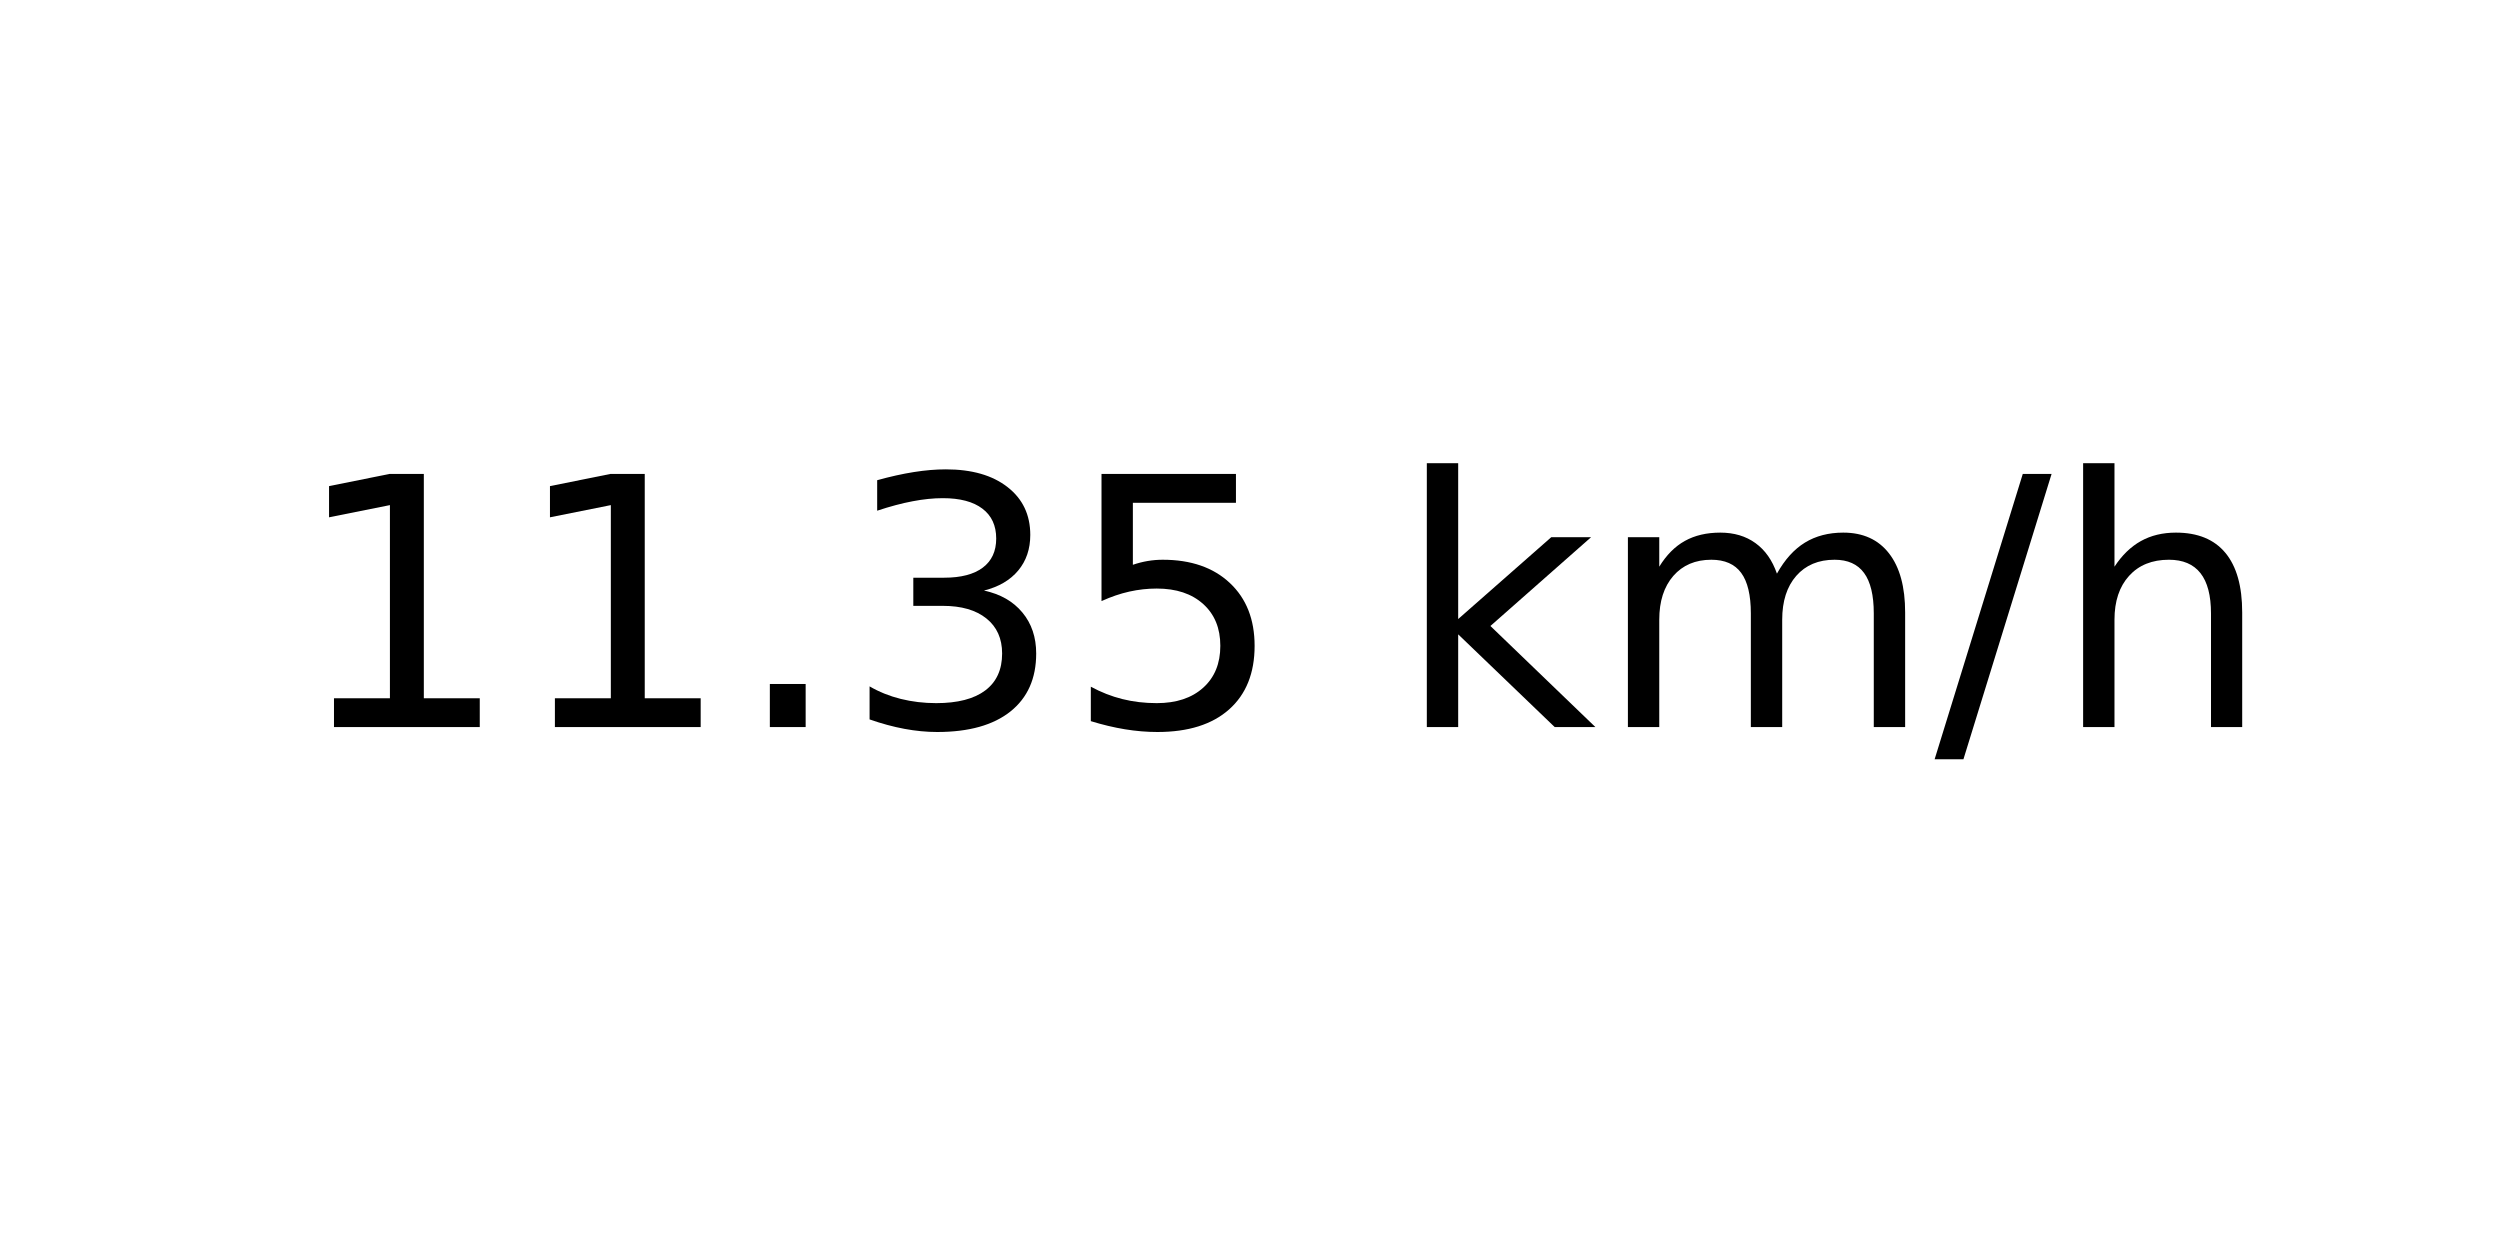
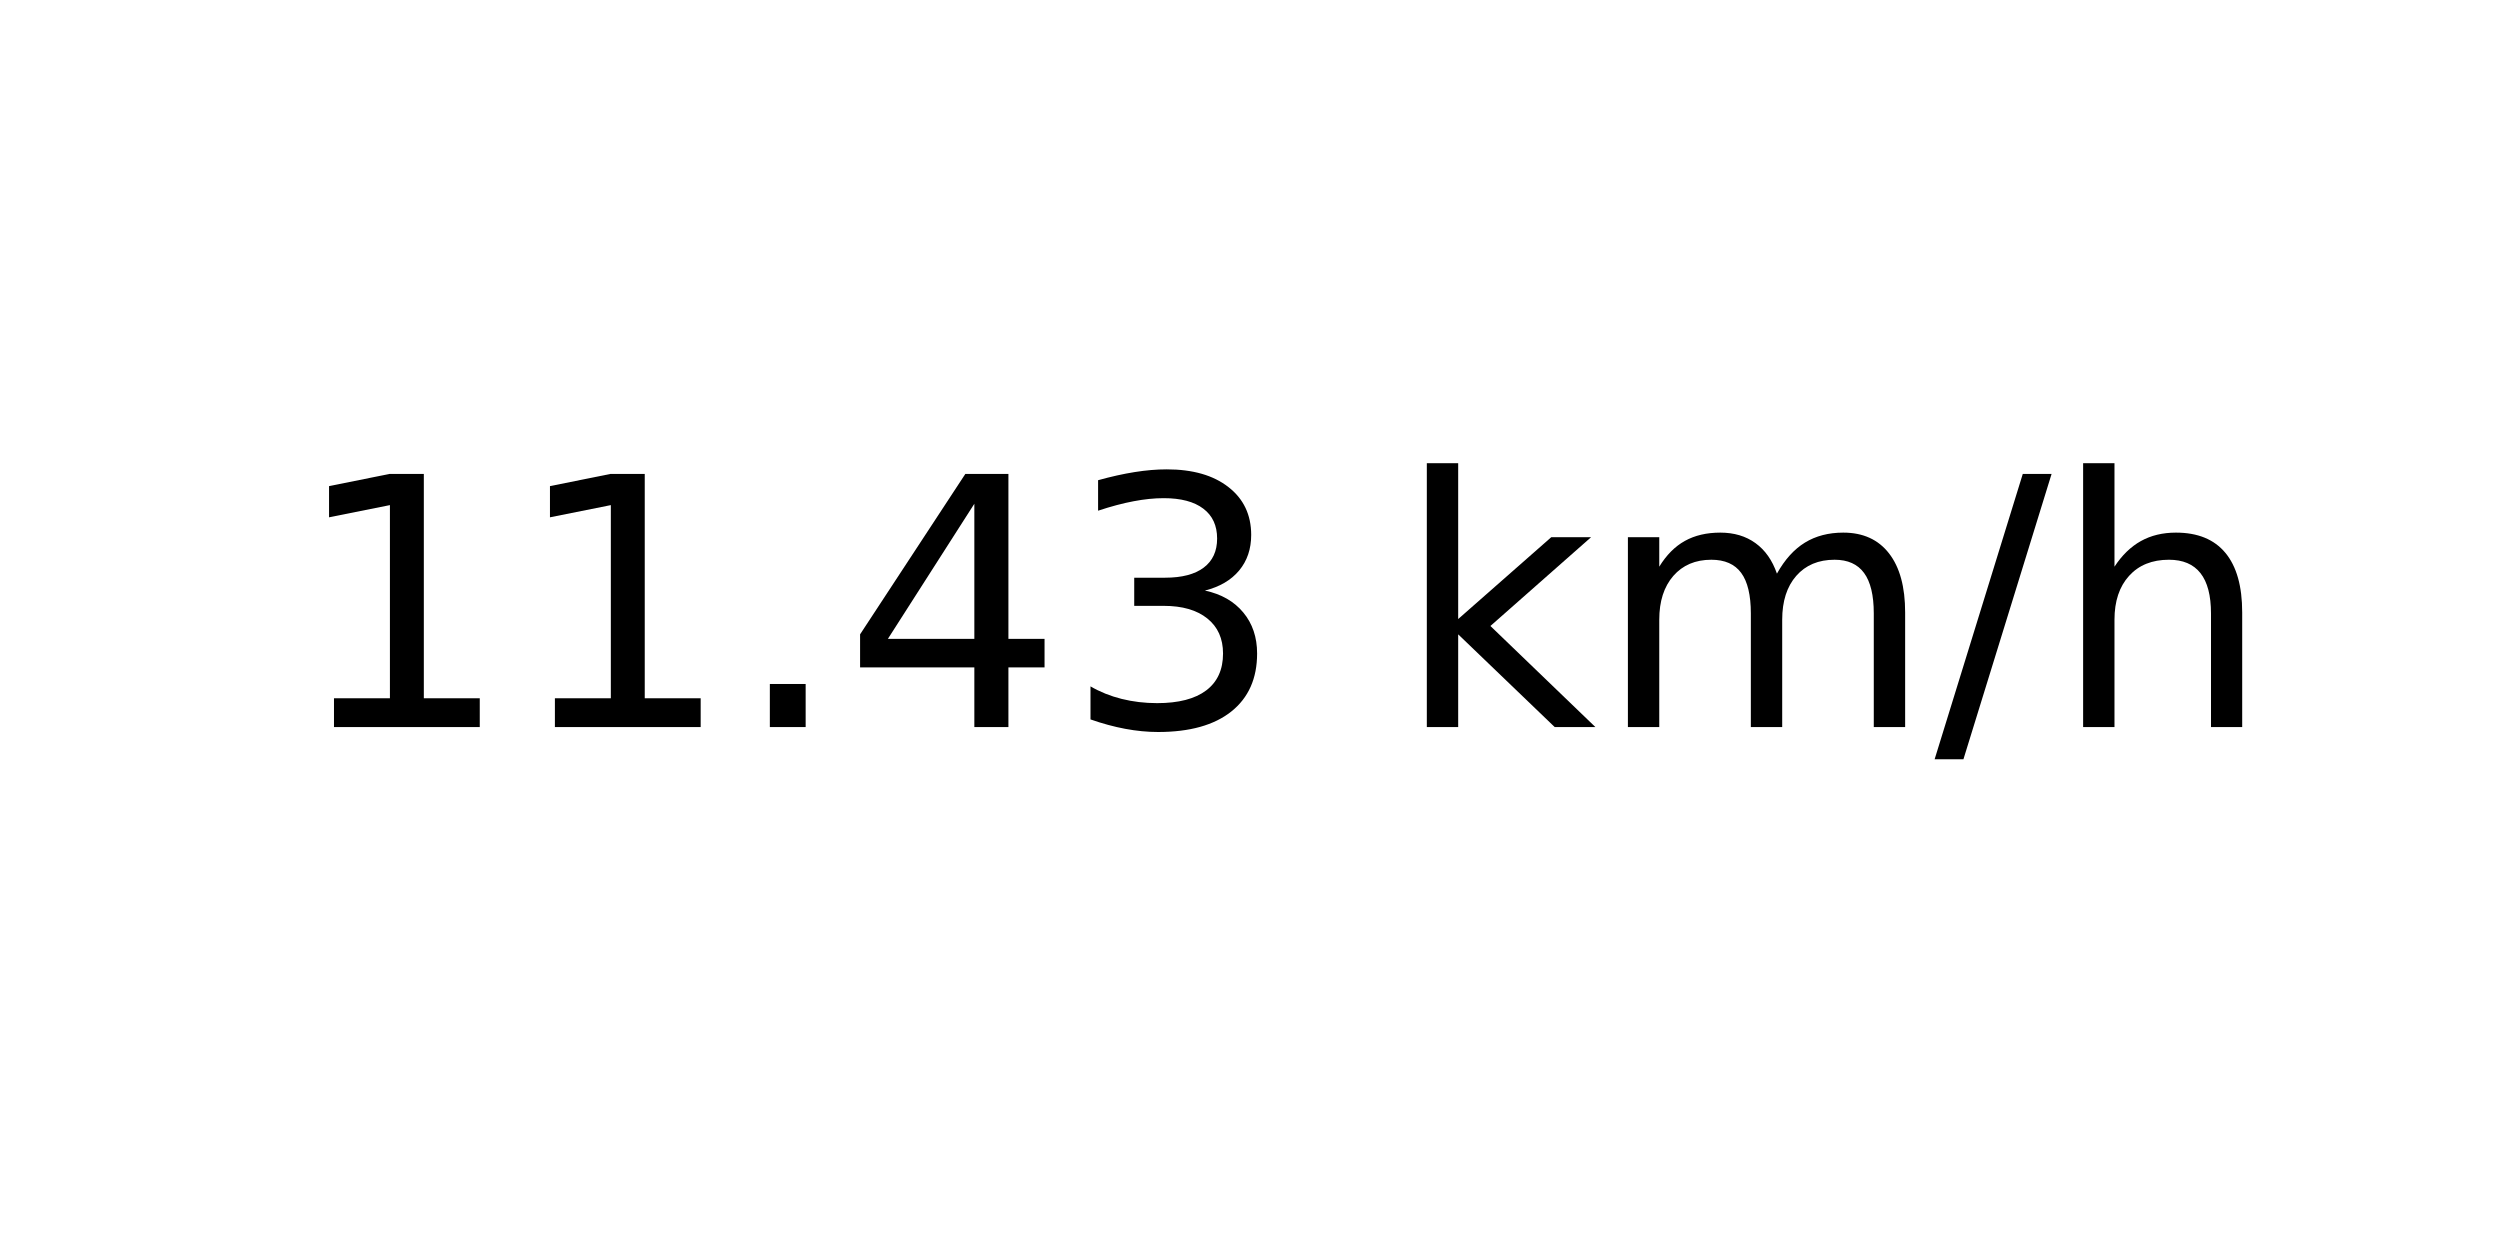
<svg xmlns="http://www.w3.org/2000/svg" xmlns:xlink="http://www.w3.org/1999/xlink" width="72pt" height="36pt" viewBox="0 0 72 36" version="1.1">
  <defs>
    <style type="text/css">*{stroke-linejoin: round; stroke-linecap: butt}</style>
  </defs>
  <g id="figure_1">
    <g id="axes_1">
      <g id="text_1">
        <g transform="translate(8.378125 20.93937) scale(0.1 -0.1)">
          <defs>
            <path id="DejaVuSans-31" d="M 794 531  L 1825 531  L 1825 4091  L 703 3866  L 703 4441  L 1819 4666  L 2450 4666  L 2450 531  L 3481 531  L 3481 0  L 794 0  L 794 531  z " transform="scale(0.015625)" />
            <path id="DejaVuSans-2e" d="M 684 794  L 1344 794  L 1344 0  L 684 0  L 684 794  z " transform="scale(0.015625)" />
+             <path id="DejaVuSans-34" d="M 2419 4116  L 825 1625  L 2419 1625  L 2419 4116  z M 2253 4666  L 3047 4666  L 3047 1625  L 3713 1625  L 3713 1100  L 3047 1100  L 3047 0  L 2419 0  L 2419 1100  L 313 1100  L 313 1709  L 2253 4666  z " transform="scale(0.015625)" />
            <path id="DejaVuSans-33" d="M 2597 2516  Q 3050 2419 3304 2112  Q 3559 1806 3559 1356  Q 3559 666 3084 287  Q 2609 -91 1734 -91  Q 1441 -91 1130 -33  Q 819 25 488 141  L 488 750  Q 750 597 1062 519  Q 1375 441 1716 441  Q 2309 441 2620 675  Q 2931 909 2931 1356  Q 2931 1769 2642 2001  Q 2353 2234 1838 2234  L 1294 2234  L 1294 2753  L 1863 2753  Q 2328 2753 2575 2939  Q 2822 3125 2822 3475  Q 2822 3834 2567 4026  Q 2313 4219 1838 4219  Q 1578 4219 1281 4162  Q 984 4106 628 3988  L 628 4550  Q 988 4650 1302 4700  Q 1616 4750 1894 4750  Q 2613 4750 3031 4423  Q 3450 4097 3450 3541  Q 3450 3153 3228 2886  Q 3006 2619 2597 2516  z " transform="scale(0.015625)" />
-             <path id="DejaVuSans-35" d="M 691 4666  L 3169 4666  L 3169 4134  L 1269 4134  L 1269 2991  Q 1406 3038 1543 3061  Q 1681 3084 1819 3084  Q 2600 3084 3056 2656  Q 3513 2228 3513 1497  Q 3513 744 3044 326  Q 2575 -91 1722 -91  Q 1428 -91 1123 -41  Q 819 9 494 109  L 494 744  Q 775 591 1075 516  Q 1375 441 1709 441  Q 2250 441 2565 725  Q 2881 1009 2881 1497  Q 2881 1984 2565 2268  Q 2250 2553 1709 2553  Q 1456 2553 1204 2497  Q 953 2441 691 2322  L 691 4666  z " transform="scale(0.015625)" />
            <path id="DejaVuSans-20" transform="scale(0.015625)" />
            <path id="DejaVuSans-6b" d="M 581 4863  L 1159 4863  L 1159 1991  L 2875 3500  L 3609 3500  L 1753 1863  L 3688 0  L 2938 0  L 1159 1709  L 1159 0  L 581 0  L 581 4863  z " transform="scale(0.015625)" />
            <path id="DejaVuSans-6d" d="M 3328 2828  Q 3544 3216 3844 3400  Q 4144 3584 4550 3584  Q 5097 3584 5394 3201  Q 5691 2819 5691 2113  L 5691 0  L 5113 0  L 5113 2094  Q 5113 2597 4934 2840  Q 4756 3084 4391 3084  Q 3944 3084 3684 2787  Q 3425 2491 3425 1978  L 3425 0  L 2847 0  L 2847 2094  Q 2847 2600 2669 2842  Q 2491 3084 2119 3084  Q 1678 3084 1418 2786  Q 1159 2488 1159 1978  L 1159 0  L 581 0  L 581 3500  L 1159 3500  L 1159 2956  Q 1356 3278 1631 3431  Q 1906 3584 2284 3584  Q 2666 3584 2933 3390  Q 3200 3197 3328 2828  z " transform="scale(0.015625)" />
            <path id="DejaVuSans-2f" d="M 1625 4666  L 2156 4666  L 531 -594  L 0 -594  L 1625 4666  z " transform="scale(0.015625)" />
            <path id="DejaVuSans-68" d="M 3513 2113  L 3513 0  L 2938 0  L 2938 2094  Q 2938 2591 2744 2837  Q 2550 3084 2163 3084  Q 1697 3084 1428 2787  Q 1159 2491 1159 1978  L 1159 0  L 581 0  L 581 4863  L 1159 4863  L 1159 2956  Q 1366 3272 1645 3428  Q 1925 3584 2291 3584  Q 2894 3584 3203 3211  Q 3513 2838 3513 2113  z " transform="scale(0.015625)" />
          </defs>
          <use xlink:href="#DejaVuSans-31" />
          <use xlink:href="#DejaVuSans-31" x="63.623" />
          <use xlink:href="#DejaVuSans-2e" x="127.246" />
-           <use xlink:href="#DejaVuSans-33" x="159.033" />
-           <use xlink:href="#DejaVuSans-35" x="222.656" />
+           <use xlink:href="#DejaVuSans-34" x="159.033" />
+           <use xlink:href="#DejaVuSans-33" x="222.656" />
          <use xlink:href="#DejaVuSans-20" x="286.279" />
          <use xlink:href="#DejaVuSans-6b" x="318.066" />
          <use xlink:href="#DejaVuSans-6d" x="375.977" />
          <use xlink:href="#DejaVuSans-2f" x="473.389" />
          <use xlink:href="#DejaVuSans-68" x="507.08" />
        </g>
      </g>
    </g>
  </g>
</svg>
